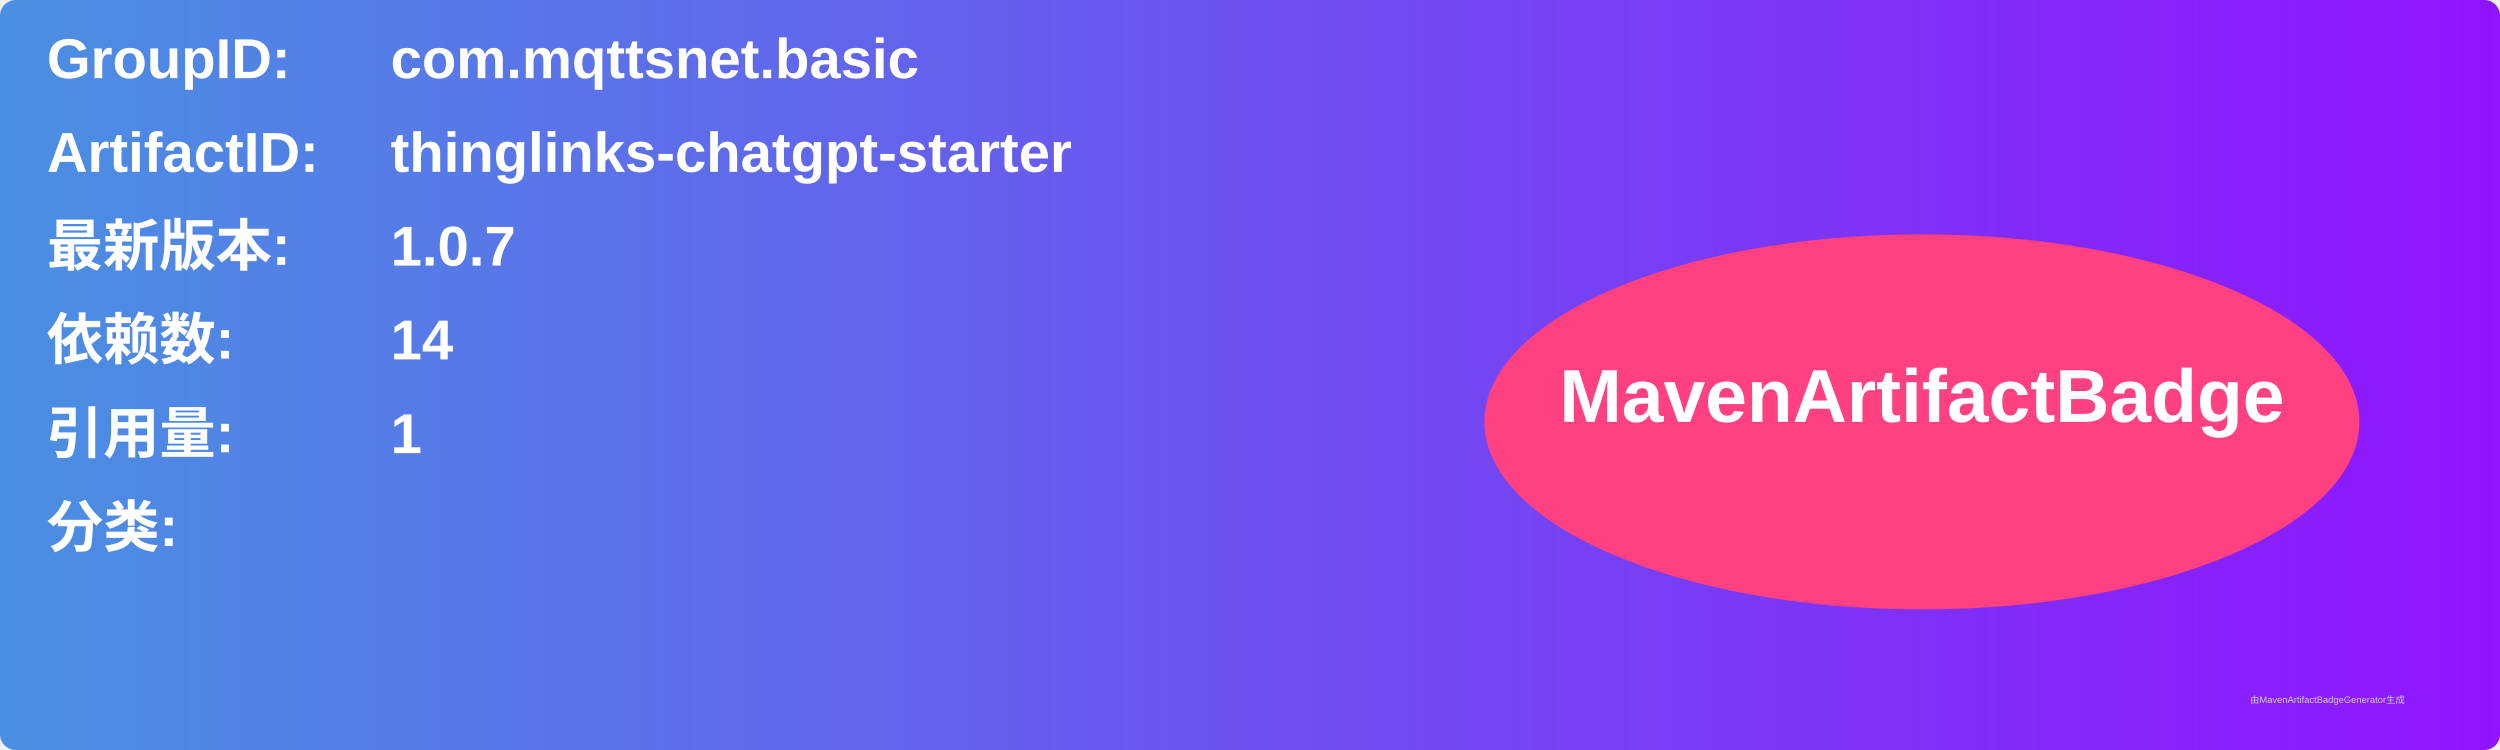
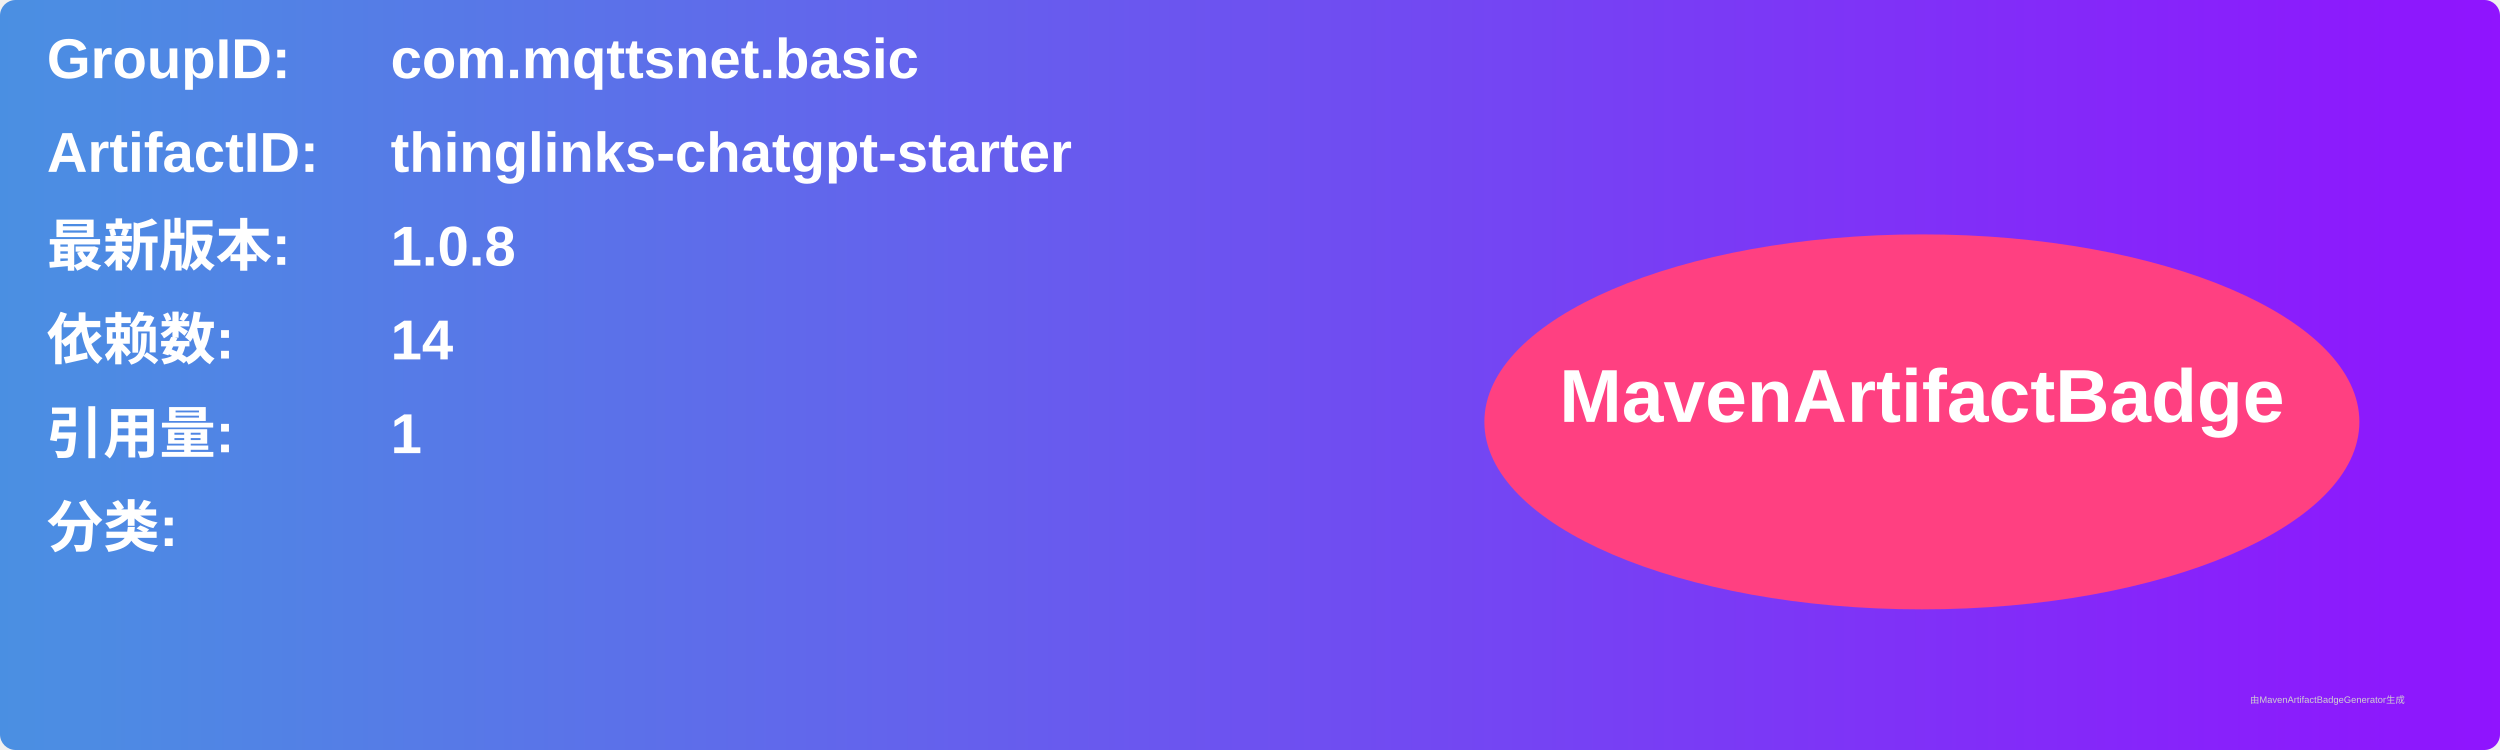
<svg xmlns="http://www.w3.org/2000/svg" width="800" height="240" viewBox="0 0 800 240">
  <linearGradient id="grad" x1="0%" y1="0%" x2="100%" y2="0%">
    <stop offset="0%" stop-color="#4a90e2" />
    <stop offset="100%" stop-color="#9013fe" />
  </linearGradient>
  <rect width="100%" height="100%" rx="5" ry="5" fill="url(#grad)" />
  <g transform="translate(15, 15)">
    <text x="0" y="10" font-family="Arial" font-size="18" fill="white" font-weight="bold" width="260">GroupID:</text>
    <text x="110" y="10" font-family="Arial" font-size="18" fill="white" font-weight="bold" width="460">com.mqttsnet.basic</text>
    <text x="0" y="40" font-family="Arial" font-size="18" fill="white" font-weight="bold" width="260">ArtifactID:</text>
    <text x="110" y="40" font-family="Arial" font-size="18" fill="white" font-weight="bold" width="460">thinglinks-chatgpt-starter</text>
    <text x="0" y="70" font-family="Arial" font-size="18" fill="white" font-weight="bold">最新版本:</text>
    <text x="110" y="70" font-family="Arial" font-size="18" fill="white" font-weight="bold">
-       <tspan font-weight="bold">1.0.7</tspan>
+       <tspan font-weight="bold">1.0.8</tspan>
    </text>
    <text x="0" y="100" font-family="Arial" font-size="18" fill="white" font-weight="bold">依赖数: </text>
    <text x="110" y="100" font-family="Arial" font-size="18" fill="white">
      <tspan font-weight="bold">14</tspan>
    </text>
    <text x="0" y="130" font-family="Arial" font-size="18" fill="white" font-weight="bold">引用量: </text>
    <text x="110" y="130" font-family="Arial" font-size="18" fill="white">
      <tspan font-weight="bold">1</tspan>
    </text>
    <text x="0" y="160" font-family="Arial" font-size="18" fill="white" font-weight="bold">分类:</text>
    <text x="10" y="190" font-family="Arial" font-size="10" fill="white">
      <tspan font-weight="bold" />
    </text>
    <ellipse cx="600" cy="120" rx="140" ry="60" fill="#ff4081" />
    <text x="600" y="120" text-anchor="middle" font-family="Arial" font-size="24" fill="white" font-weight="bold">MavenArtifactBadge</text>
  </g>
  <text x="720" y="225" font-family="Arial" font-size="3" fill="#d0d0d0">由MavenArtifactBadgeGenerator生成</text>
</svg>
